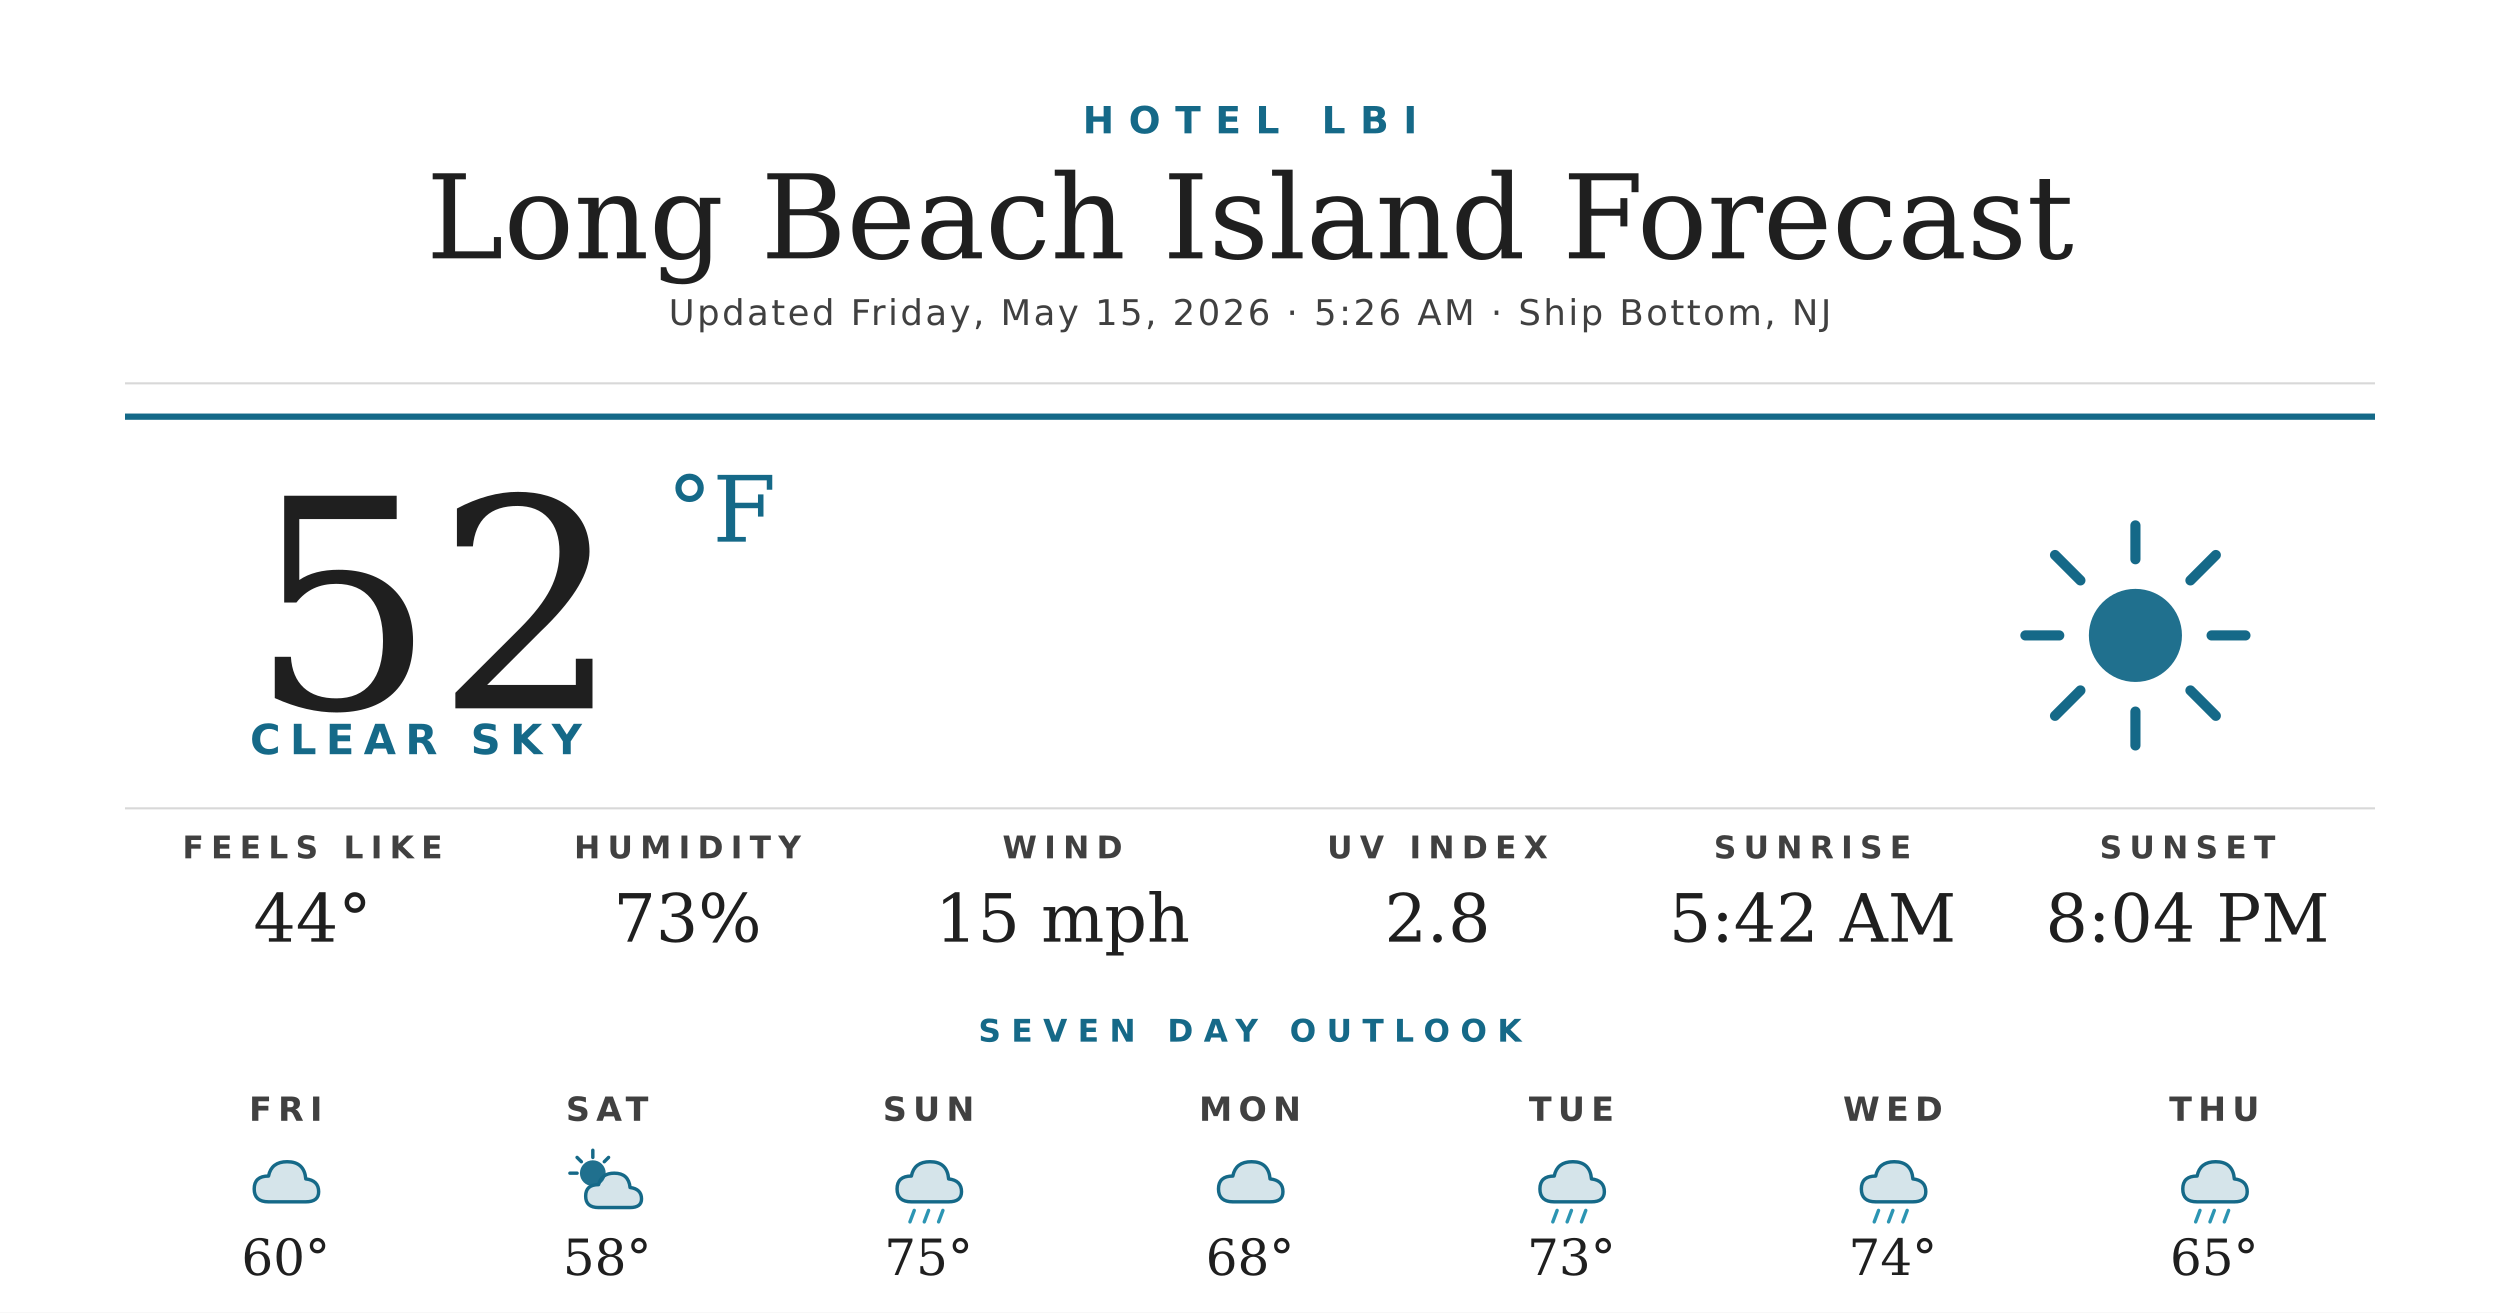
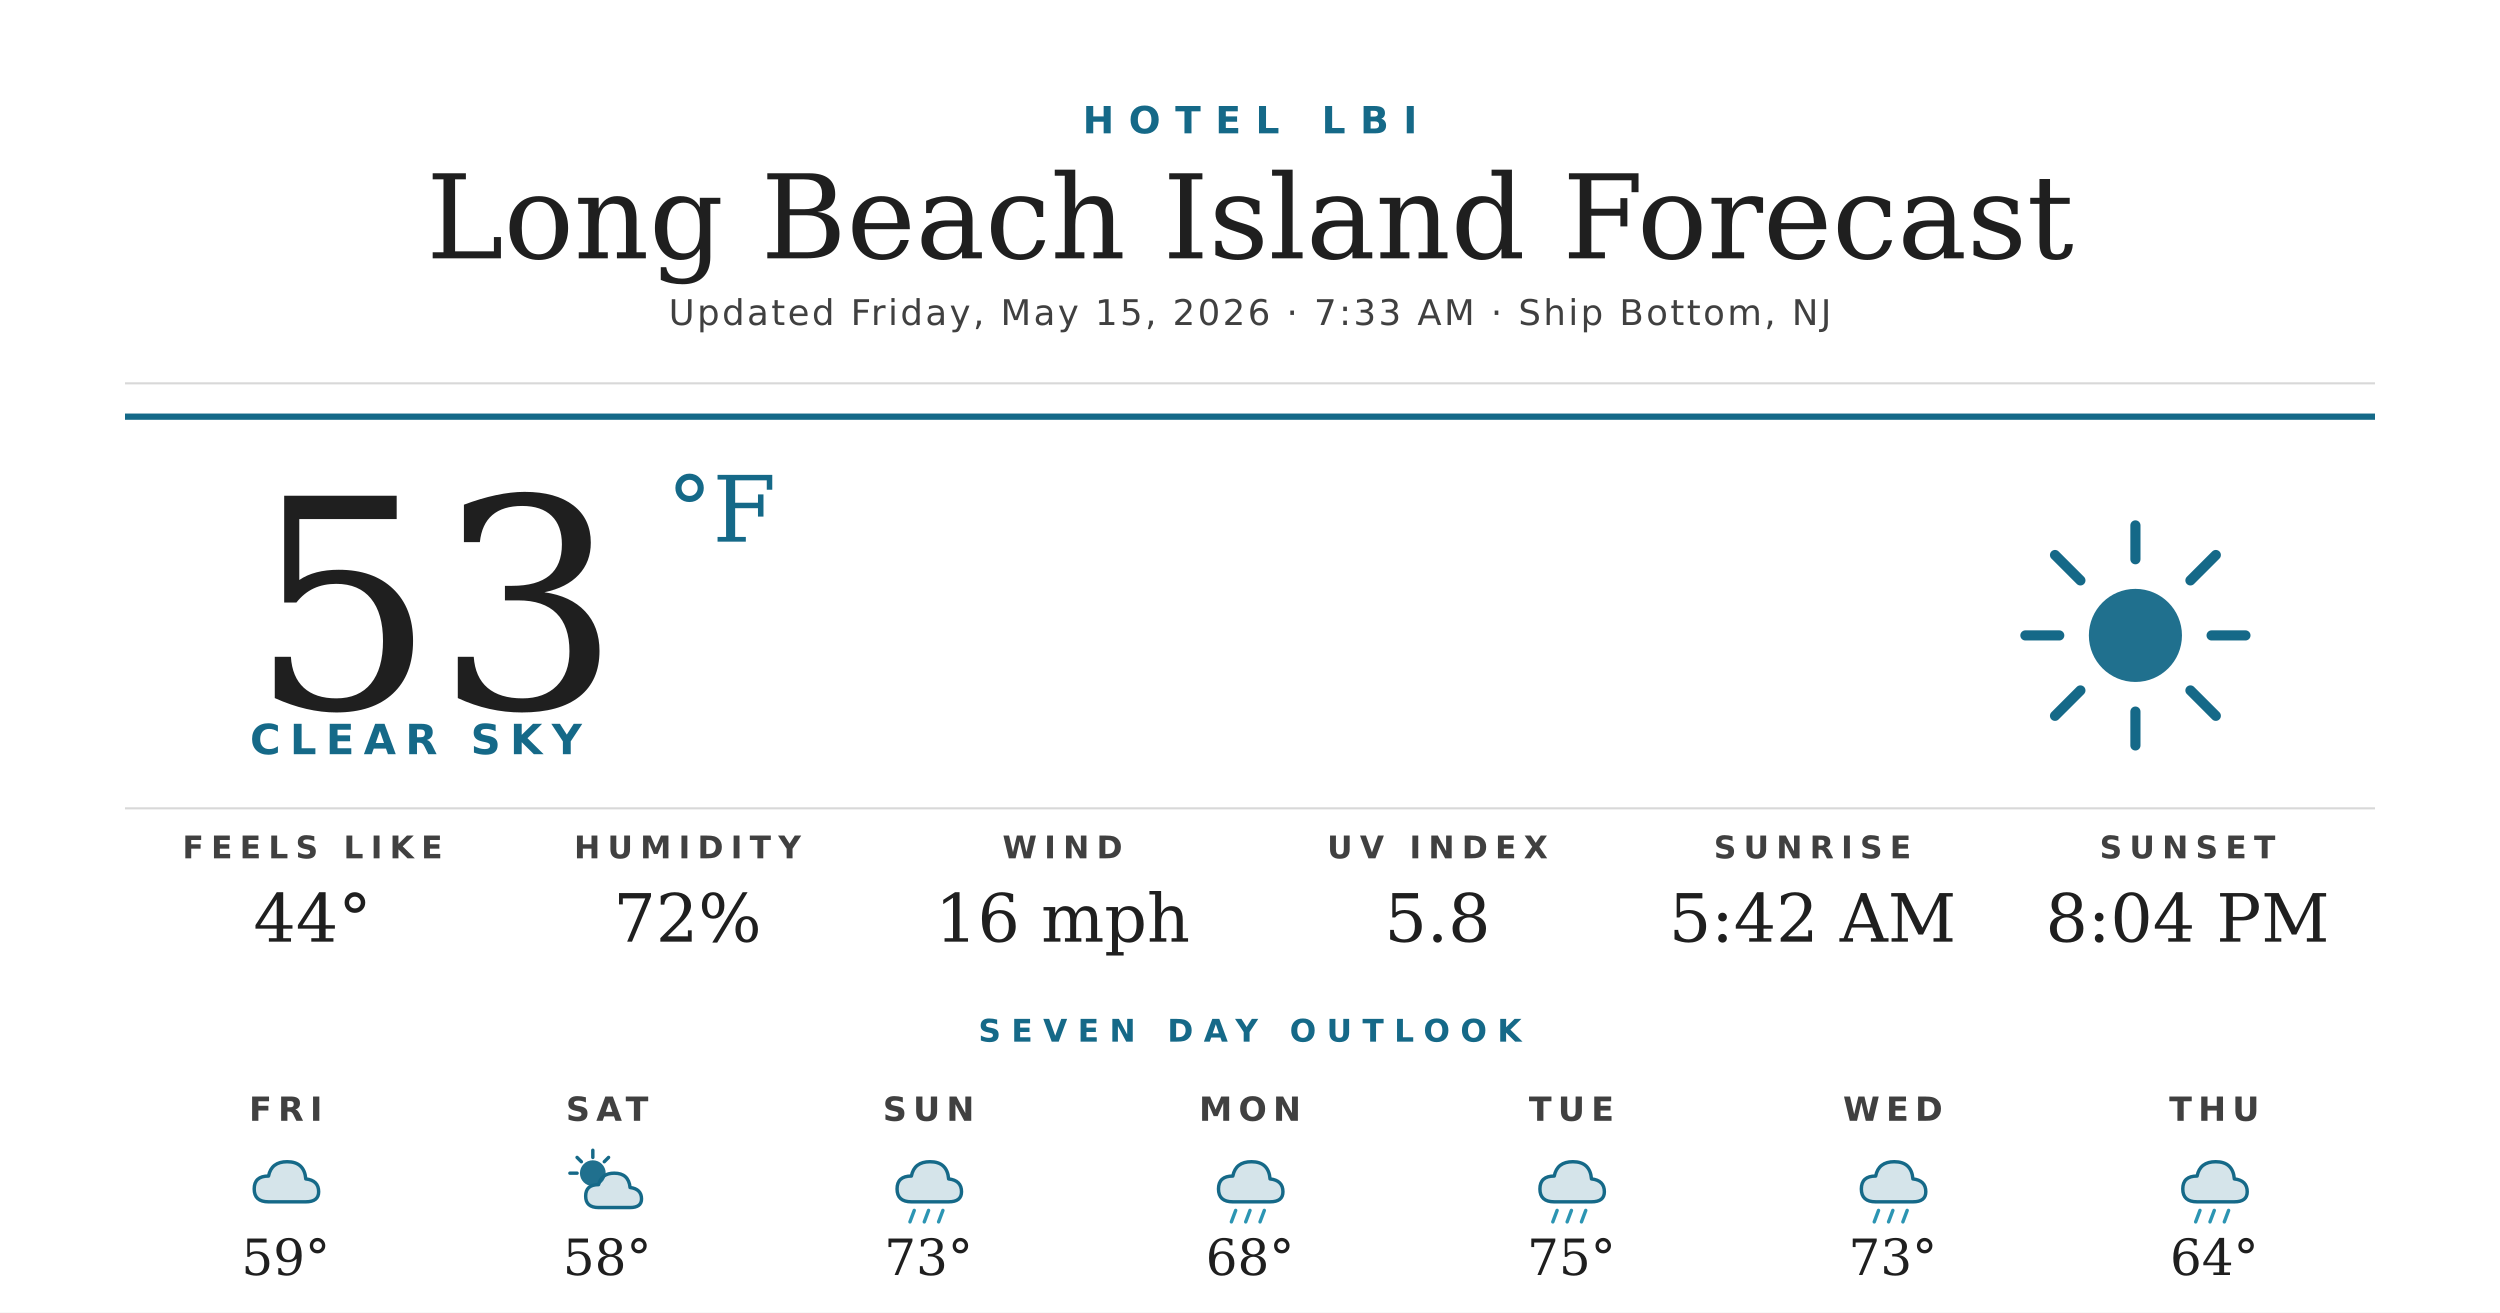
<svg xmlns="http://www.w3.org/2000/svg" width="1200" height="630" viewBox="0 0 1200 630">
  <rect width="1200" height="630" fill="#ffffff" />
  <text x="600" y="64" text-anchor="middle" font-family="'Montserrat Bold', 'Montserrat', 'DejaVu Sans', Helvetica, Arial, sans-serif" font-size="18" font-weight="700" fill="#156988" letter-spacing="7">HOTEL LBI</text>
  <text x="600" y="124" text-anchor="middle" font-family="'Prata', 'DejaVu Serif', Georgia, serif" font-size="56" fill="#1f1f1f">Long Beach Island Forecast</text>
-   <text x="600" y="156" text-anchor="middle" font-family="'Montserrat', 'DejaVu Sans', Helvetica, Arial, sans-serif" font-size="17" font-weight="500" fill="#404040" letter-spacing="1.2">Updated Friday, May 15, 2026 · 5:26 AM · Ship Bottom, NJ</text>
+   <text x="600" y="156" text-anchor="middle" font-family="'Montserrat', 'DejaVu Sans', Helvetica, Arial, sans-serif" font-size="17" font-weight="500" fill="#404040" letter-spacing="1.2">Updated Friday, May 15, 2026 · 7:33 AM · Ship Bottom, NJ</text>
  <line x1="60" y1="184" x2="1140" y2="184" stroke="#d8d8d8" stroke-width="1" />
  <line x1="60" y1="200" x2="1140" y2="200" stroke="#156988" stroke-width="3" />
-   <text x="120" y="340" font-family="'Prata', 'DejaVu Serif', Georgia, serif" font-size="140" fill="#1f1f1f">52</text>
+   <text x="120" y="340" font-family="'Prata', 'DejaVu Serif', Georgia, serif" font-size="140" fill="#1f1f1f">53</text>
  <text x="320" y="260" font-family="'Prata', 'DejaVu Serif', Georgia, serif" font-size="44" fill="#156988">°F</text>
  <text x="120" y="362" font-family="'Montserrat Bold', 'Montserrat', 'DejaVu Sans', Helvetica, Arial, sans-serif" font-size="20" font-weight="700" fill="#156988" letter-spacing="4.5">CLEAR SKY</text>
  <g transform="translate(960,240) scale(2.03125)">
    <circle cx="32" cy="32" r="11" fill="#156988" opacity="0.95" />
    <g stroke="#156988" stroke-width="2.4" stroke-linecap="round">
      <line x1="32" y1="6" x2="32" y2="14" />
      <line x1="32" y1="50" x2="32" y2="58" />
      <line x1="6" y1="32" x2="14" y2="32" />
      <line x1="50" y1="32" x2="58" y2="32" />
      <line x1="13" y1="13" x2="19" y2="19" />
      <line x1="45" y1="45" x2="51" y2="51" />
      <line x1="13" y1="51" x2="19" y2="45" />
      <line x1="45" y1="19" x2="51" y2="13" />
    </g>
  </g>
  <line x1="60" y1="388" x2="1140" y2="388" stroke="#d8d8d8" stroke-width="1" />
  <text x="150" y="412" text-anchor="middle" font-family="'Montserrat Bold', 'Montserrat', 'DejaVu Sans', Helvetica, Arial, sans-serif" font-size="15" font-weight="700" fill="#404040" letter-spacing="3.5">FEELS LIKE</text>
  <text x="150" y="452" text-anchor="middle" font-family="'Prata', 'DejaVu Serif', Georgia, serif" font-size="32" fill="#1f1f1f">44°</text>
  <text x="330" y="412" text-anchor="middle" font-family="'Montserrat Bold', 'Montserrat', 'DejaVu Sans', Helvetica, Arial, sans-serif" font-size="15" font-weight="700" fill="#404040" letter-spacing="3.5">HUMIDITY</text>
-   <text x="330" y="452" text-anchor="middle" font-family="'Prata', 'DejaVu Serif', Georgia, serif" font-size="32" fill="#1f1f1f">73%</text>
+   <text x="330" y="452" text-anchor="middle" font-family="'Prata', 'DejaVu Serif', Georgia, serif" font-size="32" fill="#1f1f1f">72%</text>
  <text x="510" y="412" text-anchor="middle" font-family="'Montserrat Bold', 'Montserrat', 'DejaVu Sans', Helvetica, Arial, sans-serif" font-size="15" font-weight="700" fill="#404040" letter-spacing="3.5">WIND</text>
-   <text x="510" y="452" text-anchor="middle" font-family="'Prata', 'DejaVu Serif', Georgia, serif" font-size="32" fill="#1f1f1f">15 mph</text>
+   <text x="510" y="452" text-anchor="middle" font-family="'Prata', 'DejaVu Serif', Georgia, serif" font-size="32" fill="#1f1f1f">16 mph</text>
  <text x="690" y="412" text-anchor="middle" font-family="'Montserrat Bold', 'Montserrat', 'DejaVu Sans', Helvetica, Arial, sans-serif" font-size="15" font-weight="700" fill="#404040" letter-spacing="3.5">UV INDEX</text>
-   <text x="690" y="452" text-anchor="middle" font-family="'Prata', 'DejaVu Serif', Georgia, serif" font-size="32" fill="#1f1f1f">2.8</text>
+   <text x="690" y="452" text-anchor="middle" font-family="'Prata', 'DejaVu Serif', Georgia, serif" font-size="32" fill="#1f1f1f">5.8</text>
  <text x="870" y="412" text-anchor="middle" font-family="'Montserrat Bold', 'Montserrat', 'DejaVu Sans', Helvetica, Arial, sans-serif" font-size="15" font-weight="700" fill="#404040" letter-spacing="3.5">SUNRISE</text>
  <text x="870" y="452" text-anchor="middle" font-family="'Prata', 'DejaVu Serif', Georgia, serif" font-size="32" fill="#1f1f1f">5:42 AM</text>
  <text x="1050" y="412" text-anchor="middle" font-family="'Montserrat Bold', 'Montserrat', 'DejaVu Sans', Helvetica, Arial, sans-serif" font-size="15" font-weight="700" fill="#404040" letter-spacing="3.5">SUNSET</text>
  <text x="1050" y="452" text-anchor="middle" font-family="'Prata', 'DejaVu Serif', Georgia, serif" font-size="32" fill="#1f1f1f">8:04 PM</text>
  <text x="600" y="500" text-anchor="middle" font-family="'Montserrat Bold', 'Montserrat', 'DejaVu Sans', Helvetica, Arial, sans-serif" font-size="15" font-weight="700" fill="#156988" letter-spacing="5">SEVEN DAY OUTLOOK</text>
  <text x="137.143" y="538" text-anchor="middle" font-family="'Montserrat Bold', 'Montserrat', 'DejaVu Sans', Helvetica, Arial, sans-serif" font-size="16" font-weight="700" fill="#404040" letter-spacing="3">FRI</text>
  <g transform="translate(115.1429,548) scale(0.6875)">
    <path d="M20 42 Q10 42 10 33 Q10 24 20 24 Q22 14 33 14 Q45 14 46 26 Q55 27 55 35 Q55 42 46 42 Z" fill="#156988" opacity="0.18" />
    <path d="M20 42 Q10 42 10 33 Q10 24 20 24 Q22 14 33 14 Q45 14 46 26 Q55 27 55 35 Q55 42 46 42 Z" fill="none" stroke="#156988" stroke-width="2.4" stroke-linejoin="round" />
  </g>
-   <text x="137.143" y="612" text-anchor="middle" font-family="'Prata', 'DejaVu Serif', Georgia, serif" font-size="24" fill="#1f1f1f">60°</text>
+   <text x="137.143" y="612" text-anchor="middle" font-family="'Prata', 'DejaVu Serif', Georgia, serif" font-size="24" fill="#1f1f1f">59°</text>
  <text x="291.429" y="538" text-anchor="middle" font-family="'Montserrat Bold', 'Montserrat', 'DejaVu Sans', Helvetica, Arial, sans-serif" font-size="16" font-weight="700" fill="#404040" letter-spacing="3">SAT</text>
  <g transform="translate(269.4286,548) scale(0.6875)">
    <circle cx="22" cy="22" r="9" fill="#156988" opacity="0.95" />
    <g stroke="#156988" stroke-width="2.4" stroke-linecap="round">
      <line x1="22" y1="6" x2="22" y2="11" />
      <line x1="6" y1="22" x2="11" y2="22" />
      <line x1="11" y1="11" x2="14" y2="14" />
      <line x1="33" y1="11" x2="30" y2="14" />
    </g>
    <path d="M26 46 Q17 46 17 38 Q17 30 26 30 Q28 22 37 22 Q47 22 48 32 Q56 33 56 40 Q56 46 48 46 Z" fill="#156988" opacity="0.18" />
    <path d="M26 46 Q17 46 17 38 Q17 30 26 30 Q28 22 37 22 Q47 22 48 32 Q56 33 56 40 Q56 46 48 46 Z" fill="none" stroke="#156988" stroke-width="2.4" stroke-linejoin="round" />
  </g>
  <text x="291.429" y="612" text-anchor="middle" font-family="'Prata', 'DejaVu Serif', Georgia, serif" font-size="24" fill="#1f1f1f">58°</text>
  <text x="445.714" y="538" text-anchor="middle" font-family="'Montserrat Bold', 'Montserrat', 'DejaVu Sans', Helvetica, Arial, sans-serif" font-size="16" font-weight="700" fill="#404040" letter-spacing="3">SUN</text>
  <g transform="translate(423.7143,548) scale(0.6875)">
    <path d="M20 42 Q10 42 10 33 Q10 24 20 24 Q22 14 33 14 Q45 14 46 26 Q55 27 55 35 Q55 42 46 42 Z" fill="#156988" opacity="0.18" />
    <path d="M20 42 Q10 42 10 33 Q10 24 20 24 Q22 14 33 14 Q45 14 46 26 Q55 27 55 35 Q55 42 46 42 Z" fill="none" stroke="#156988" stroke-width="2.4" stroke-linejoin="round" />
    <g stroke="#2C95B3" stroke-width="2.4" stroke-linecap="round">
      <line x1="22" y1="48" x2="19" y2="56" />
      <line x1="32" y1="48" x2="29" y2="56" />
      <line x1="42" y1="48" x2="39" y2="56" />
    </g>
  </g>
-   <text x="445.714" y="612" text-anchor="middle" font-family="'Prata', 'DejaVu Serif', Georgia, serif" font-size="24" fill="#1f1f1f">75°</text>
+   <text x="445.714" y="612" text-anchor="middle" font-family="'Prata', 'DejaVu Serif', Georgia, serif" font-size="24" fill="#1f1f1f">73°</text>
  <text x="600" y="538" text-anchor="middle" font-family="'Montserrat Bold', 'Montserrat', 'DejaVu Sans', Helvetica, Arial, sans-serif" font-size="16" font-weight="700" fill="#404040" letter-spacing="3">MON</text>
  <g transform="translate(578,548) scale(0.6875)">
    <path d="M20 42 Q10 42 10 33 Q10 24 20 24 Q22 14 33 14 Q45 14 46 26 Q55 27 55 35 Q55 42 46 42 Z" fill="#156988" opacity="0.18" />
    <path d="M20 42 Q10 42 10 33 Q10 24 20 24 Q22 14 33 14 Q45 14 46 26 Q55 27 55 35 Q55 42 46 42 Z" fill="none" stroke="#156988" stroke-width="2.4" stroke-linejoin="round" />
+     <g stroke="#2C95B3" stroke-width="2.4" stroke-linecap="round">
+       <line x1="22" y1="48" x2="19" y2="56" />
+       <line x1="32" y1="48" x2="29" y2="56" />
+       <line x1="42" y1="48" x2="39" y2="56" />
+     </g>
  </g>
  <text x="600" y="612" text-anchor="middle" font-family="'Prata', 'DejaVu Serif', Georgia, serif" font-size="24" fill="#1f1f1f">68°</text>
  <text x="754.286" y="538" text-anchor="middle" font-family="'Montserrat Bold', 'Montserrat', 'DejaVu Sans', Helvetica, Arial, sans-serif" font-size="16" font-weight="700" fill="#404040" letter-spacing="3">TUE</text>
  <g transform="translate(732.2857,548) scale(0.6875)">
    <path d="M20 42 Q10 42 10 33 Q10 24 20 24 Q22 14 33 14 Q45 14 46 26 Q55 27 55 35 Q55 42 46 42 Z" fill="#156988" opacity="0.18" />
    <path d="M20 42 Q10 42 10 33 Q10 24 20 24 Q22 14 33 14 Q45 14 46 26 Q55 27 55 35 Q55 42 46 42 Z" fill="none" stroke="#156988" stroke-width="2.4" stroke-linejoin="round" />
    <g stroke="#2C95B3" stroke-width="2.4" stroke-linecap="round">
      <line x1="22" y1="48" x2="19" y2="56" />
      <line x1="32" y1="48" x2="29" y2="56" />
      <line x1="42" y1="48" x2="39" y2="56" />
    </g>
  </g>
-   <text x="754.286" y="612" text-anchor="middle" font-family="'Prata', 'DejaVu Serif', Georgia, serif" font-size="24" fill="#1f1f1f">73°</text>
+   <text x="754.286" y="612" text-anchor="middle" font-family="'Prata', 'DejaVu Serif', Georgia, serif" font-size="24" fill="#1f1f1f">75°</text>
  <text x="908.571" y="538" text-anchor="middle" font-family="'Montserrat Bold', 'Montserrat', 'DejaVu Sans', Helvetica, Arial, sans-serif" font-size="16" font-weight="700" fill="#404040" letter-spacing="3">WED</text>
  <g transform="translate(886.5714,548) scale(0.6875)">
    <path d="M20 42 Q10 42 10 33 Q10 24 20 24 Q22 14 33 14 Q45 14 46 26 Q55 27 55 35 Q55 42 46 42 Z" fill="#156988" opacity="0.18" />
    <path d="M20 42 Q10 42 10 33 Q10 24 20 24 Q22 14 33 14 Q45 14 46 26 Q55 27 55 35 Q55 42 46 42 Z" fill="none" stroke="#156988" stroke-width="2.4" stroke-linejoin="round" />
    <g stroke="#2C95B3" stroke-width="2.4" stroke-linecap="round">
      <line x1="22" y1="48" x2="19" y2="56" />
      <line x1="32" y1="48" x2="29" y2="56" />
      <line x1="42" y1="48" x2="39" y2="56" />
    </g>
  </g>
-   <text x="908.571" y="612" text-anchor="middle" font-family="'Prata', 'DejaVu Serif', Georgia, serif" font-size="24" fill="#1f1f1f">74°</text>
+   <text x="908.571" y="612" text-anchor="middle" font-family="'Prata', 'DejaVu Serif', Georgia, serif" font-size="24" fill="#1f1f1f">73°</text>
  <text x="1062.857" y="538" text-anchor="middle" font-family="'Montserrat Bold', 'Montserrat', 'DejaVu Sans', Helvetica, Arial, sans-serif" font-size="16" font-weight="700" fill="#404040" letter-spacing="3">THU</text>
  <g transform="translate(1040.857,548) scale(0.6875)">
    <path d="M20 42 Q10 42 10 33 Q10 24 20 24 Q22 14 33 14 Q45 14 46 26 Q55 27 55 35 Q55 42 46 42 Z" fill="#156988" opacity="0.18" />
    <path d="M20 42 Q10 42 10 33 Q10 24 20 24 Q22 14 33 14 Q45 14 46 26 Q55 27 55 35 Q55 42 46 42 Z" fill="none" stroke="#156988" stroke-width="2.4" stroke-linejoin="round" />
    <g stroke="#2C95B3" stroke-width="2.4" stroke-linecap="round">
      <line x1="22" y1="48" x2="19" y2="56" />
      <line x1="32" y1="48" x2="29" y2="56" />
      <line x1="42" y1="48" x2="39" y2="56" />
    </g>
  </g>
-   <text x="1062.857" y="612" text-anchor="middle" font-family="'Prata', 'DejaVu Serif', Georgia, serif" font-size="24" fill="#1f1f1f">65°</text>
+   <text x="1062.857" y="612" text-anchor="middle" font-family="'Prata', 'DejaVu Serif', Georgia, serif" font-size="24" fill="#1f1f1f">64°</text>
</svg>
